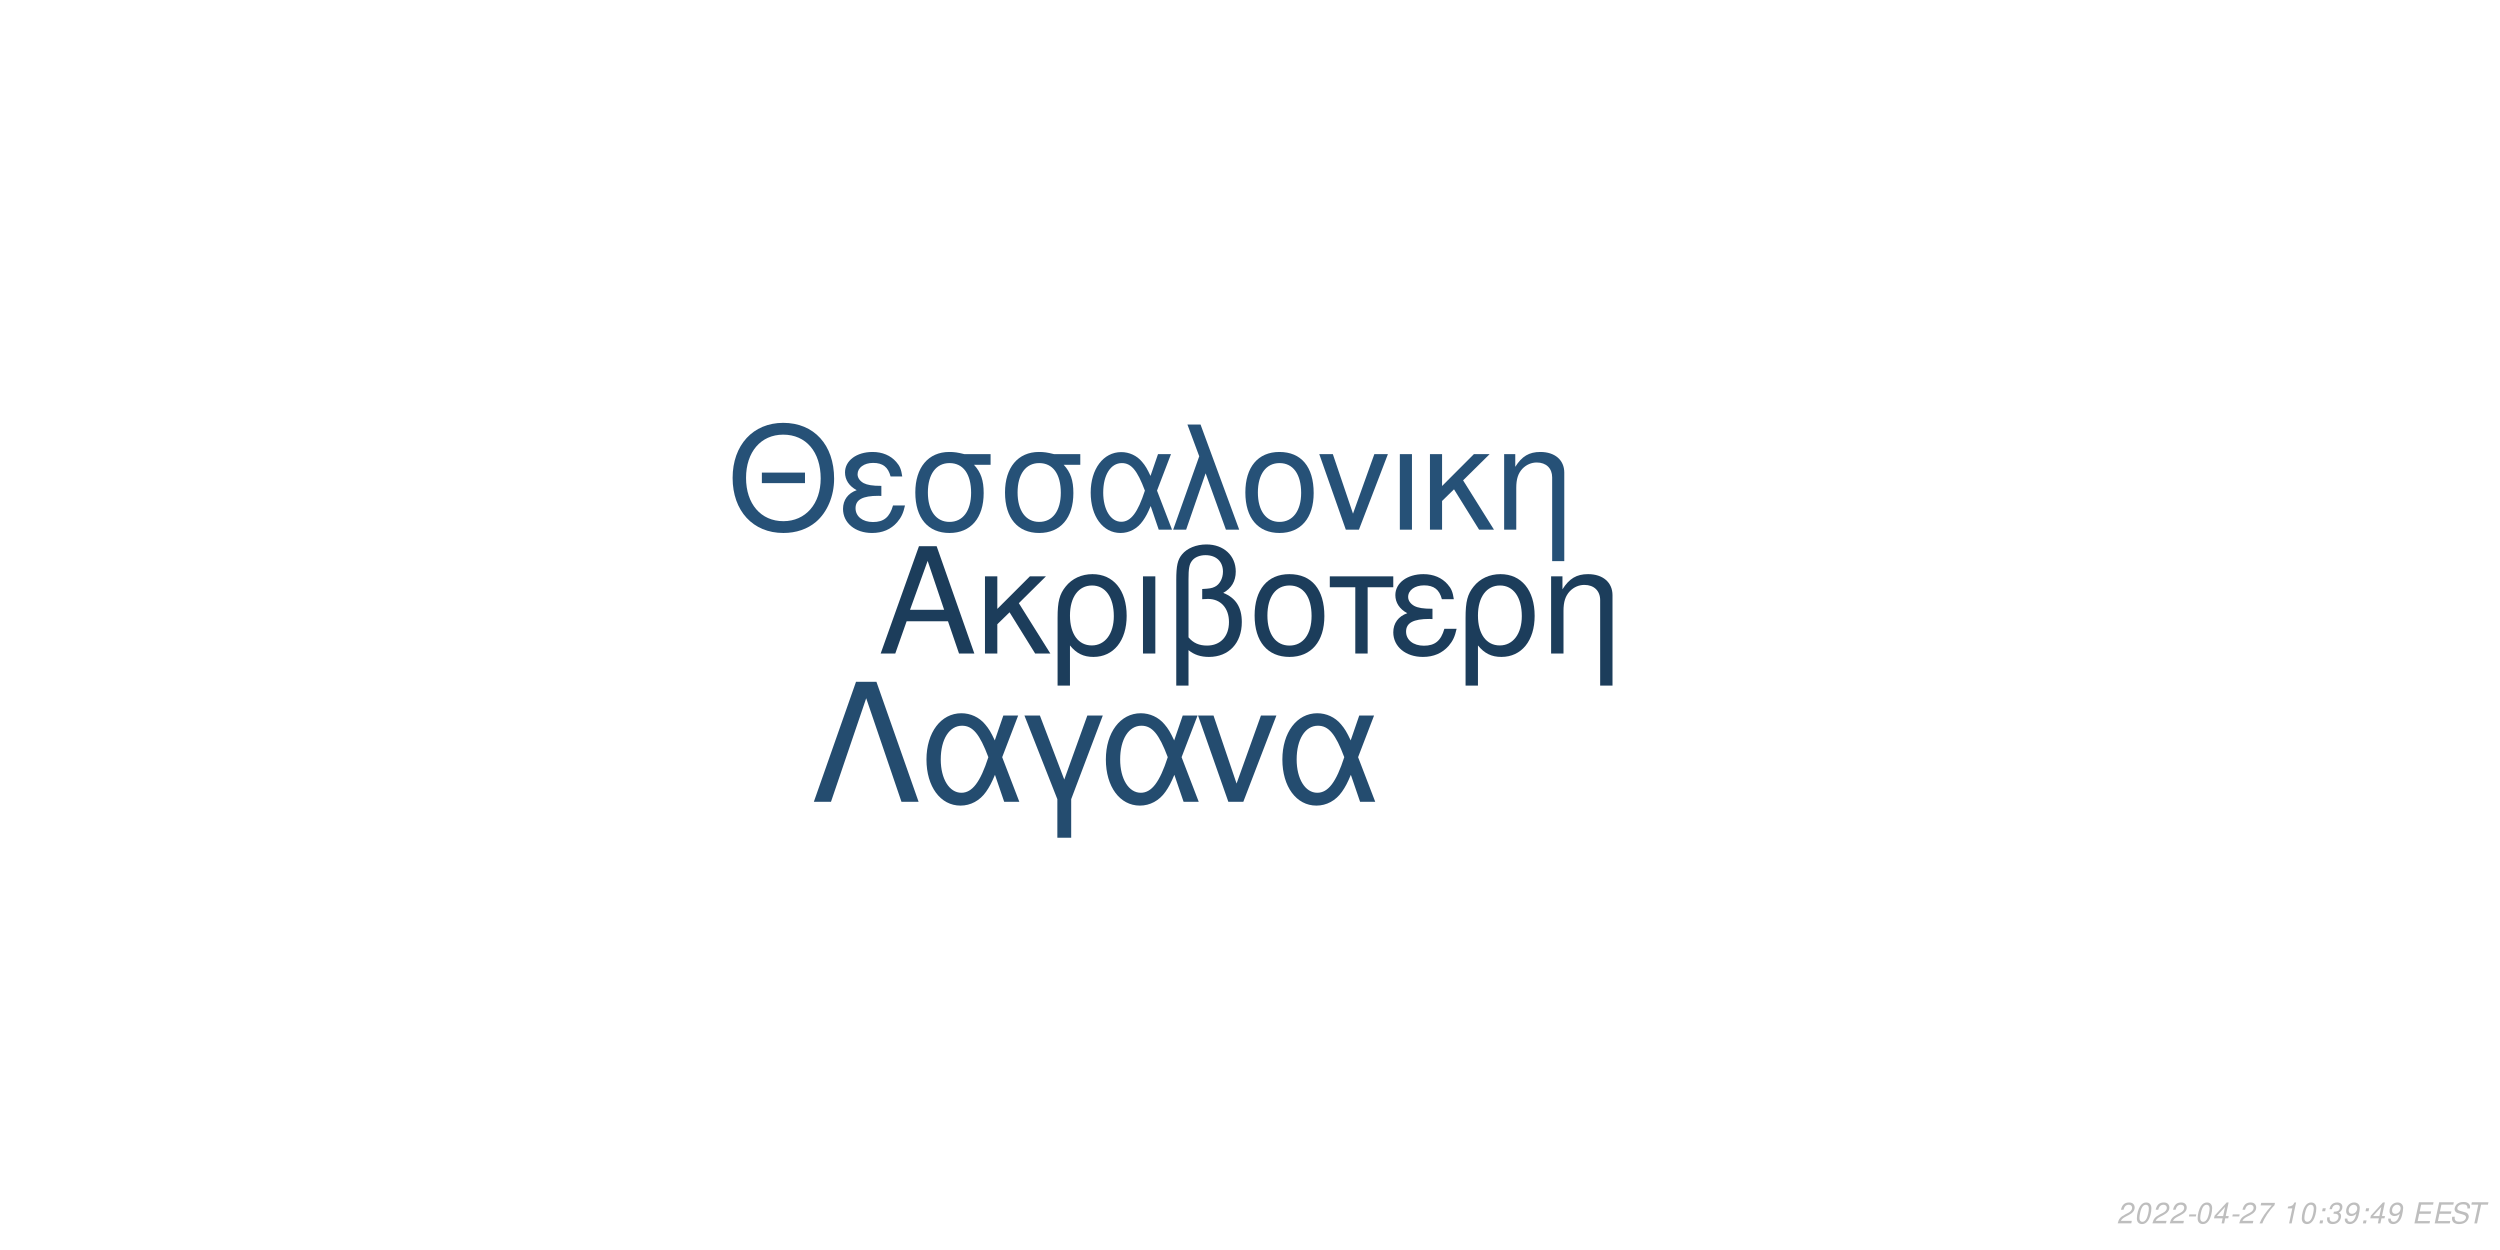
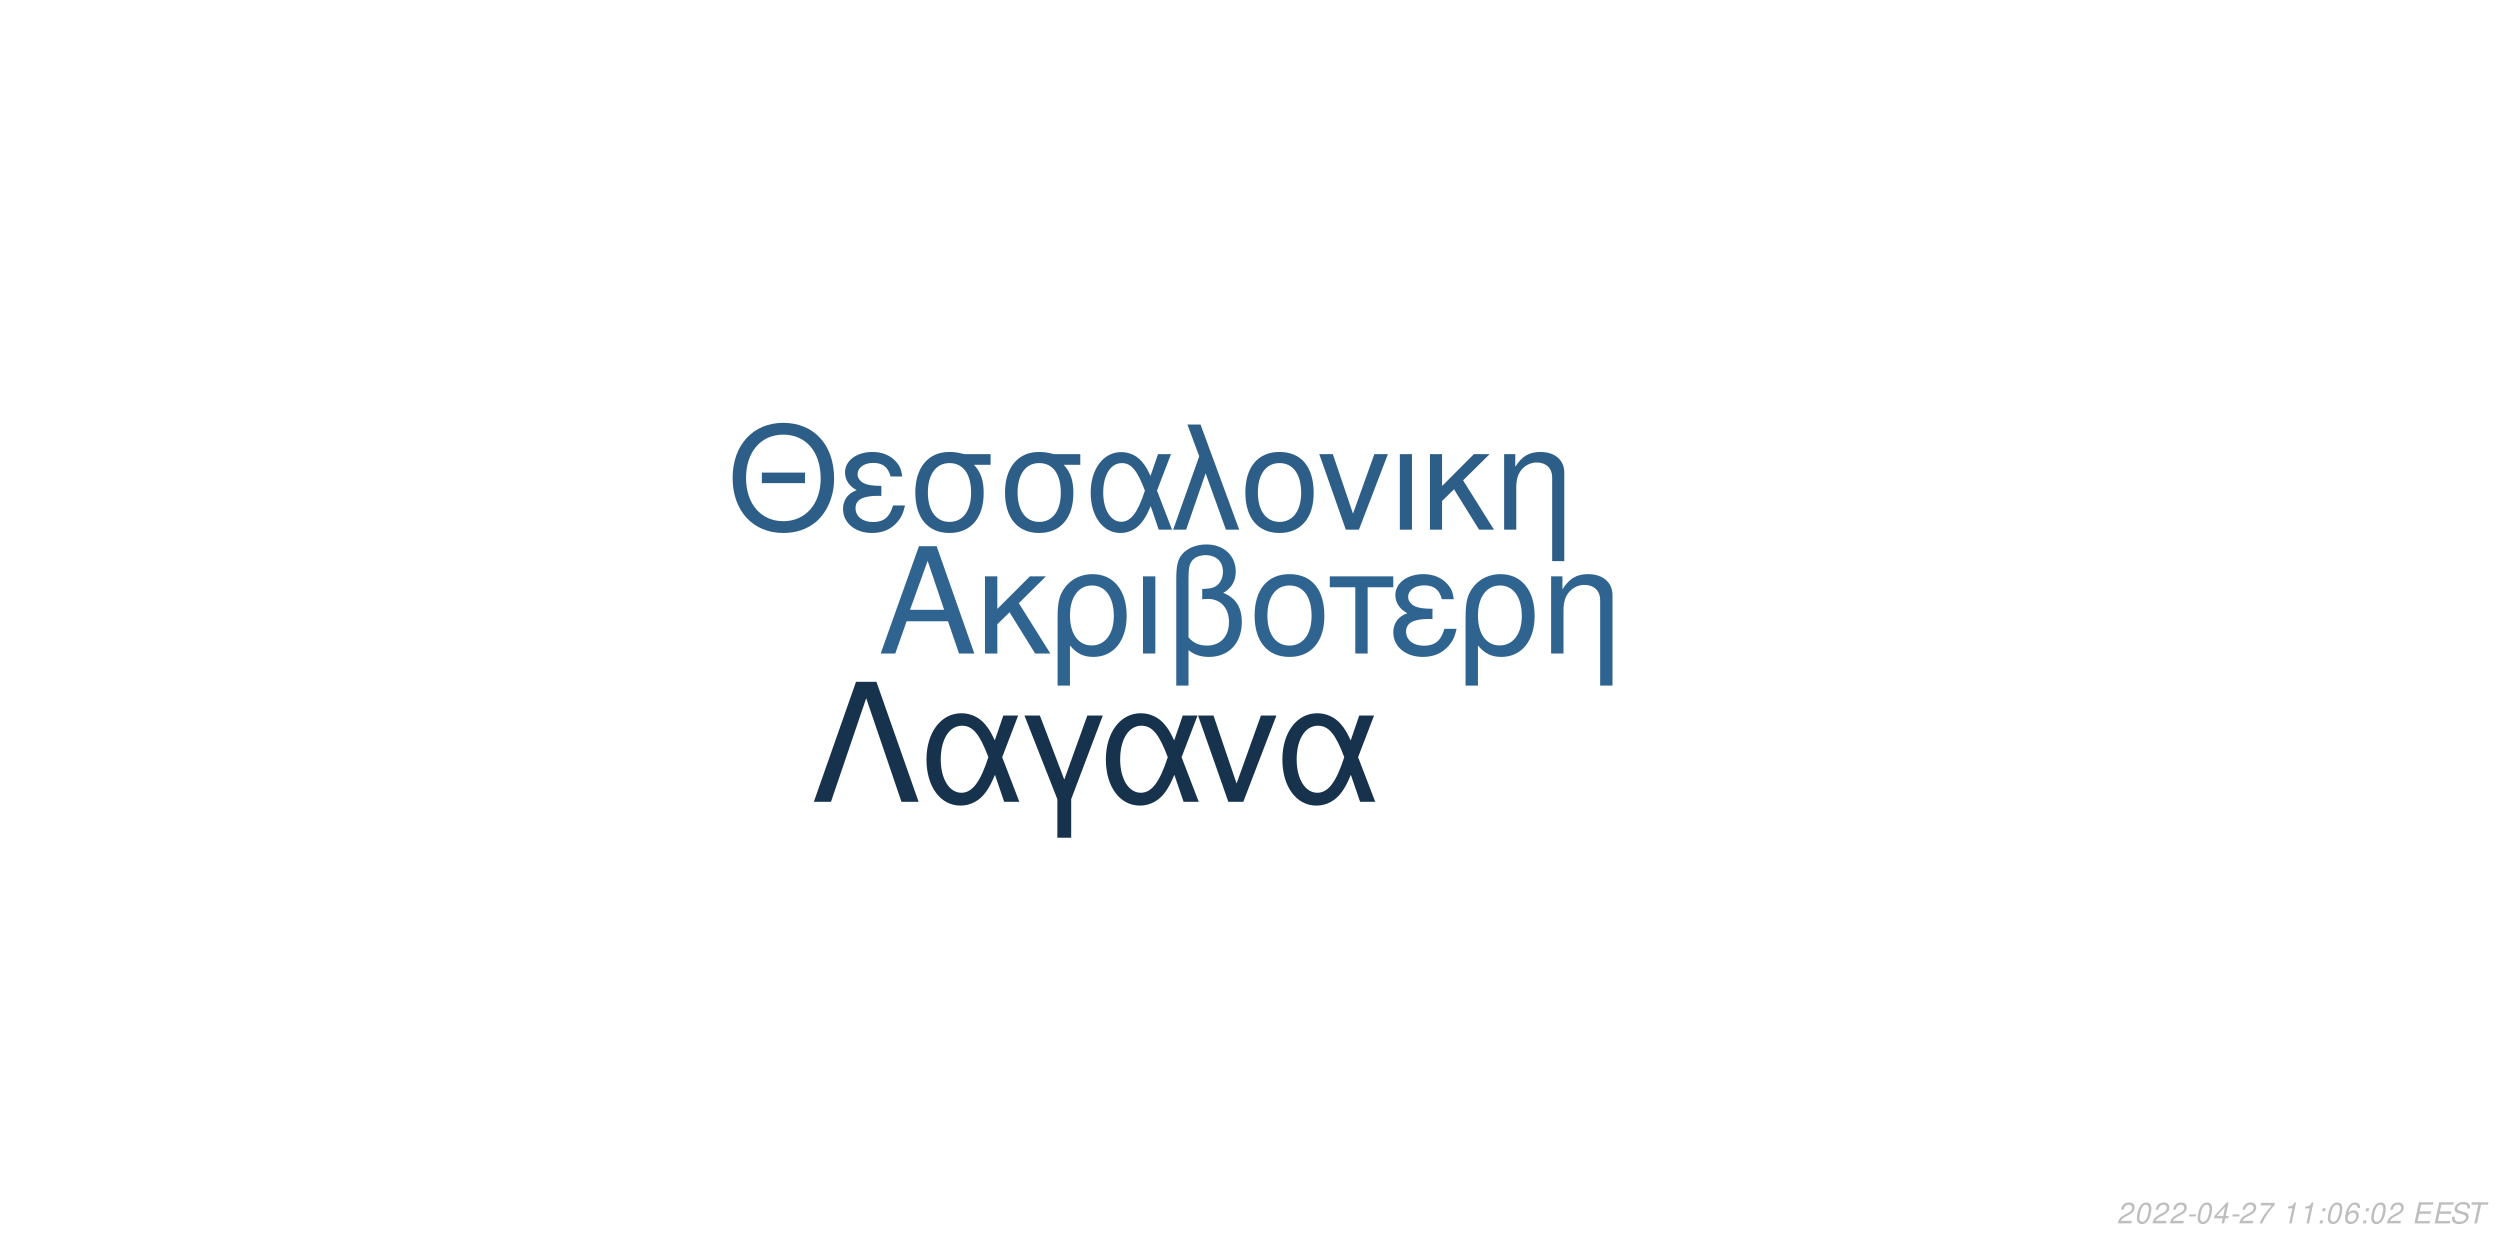
<svg xmlns="http://www.w3.org/2000/svg" xmlns:xlink="http://www.w3.org/1999/xlink" width="864pt" height="432pt" viewBox="0 0 864 432" version="1.1">
  <defs>
    <g>
      <symbol overflow="visible" id="glyph0-0">
        <path style="stroke:none;" d="" />
      </symbol>
      <symbol overflow="visible" id="glyph0-1">
        <path style="stroke:none;" d="M 24.125 -11.141 L 27.938 0 L 33.234 0 L 20.203 -37.094 L 14.094 -37.094 L 0.859 0 L 5.906 0 L 9.828 -11.141 Z M 22.797 -15.109 L 11 -15.109 L 17.094 -32.016 Z M 22.797 -15.109 " />
      </symbol>
      <symbol overflow="visible" id="glyph0-2">
        <path style="stroke:none;" d="M 7.172 -15.422 L 7.172 -26.672 L 2.906 -26.672 L 2.906 0 L 7.172 0 L 7.172 -10.125 L 11.406 -14.25 L 20.25 0 L 25.5 0 L 14.609 -17.406 L 23.969 -26.672 L 18.422 -26.672 Z M 7.172 -15.422 " />
      </symbol>
      <symbol overflow="visible" id="glyph0-3">
        <path style="stroke:none;" d="M 3 11.094 L 7.281 11.094 L 7.281 -2.797 C 9.516 -0.047 11.953 1.172 15.375 1.172 C 22.344 1.172 26.875 -4.422 26.875 -13.031 C 26.875 -21.891 22.297 -27.438 15.062 -27.438 C 11.297 -27.438 7.984 -25.906 5.797 -23.156 C 3.672 -20.516 3 -17.969 3 -12.359 Z M 14.906 -23.516 C 19.547 -23.516 22.438 -19.438 22.438 -12.922 C 22.438 -6.812 19.391 -2.797 14.812 -2.797 C 10.172 -2.797 7.281 -6.766 7.281 -13.125 C 7.281 -19.484 10.234 -23.516 14.906 -23.516 Z M 14.906 -23.516 " />
      </symbol>
      <symbol overflow="visible" id="glyph0-4">
        <path style="stroke:none;" d="M 3.516 0 L 7.781 0 L 7.781 -26.672 L 3.516 -26.672 Z M 3.516 0 " />
      </symbol>
      <symbol overflow="visible" id="glyph0-5">
        <path style="stroke:none;" d="M 4.016 11.094 L 8.25 11.094 L 8.25 -1.172 C 10.172 0.406 12.422 1.172 15.312 1.172 C 22.188 1.172 26.672 -3.609 26.672 -10.891 C 26.672 -15.984 24.578 -19.234 20.25 -20.969 C 23.109 -22.547 24.578 -25.031 24.578 -28.344 C 24.578 -33.844 20.406 -37.703 14.453 -37.703 C 10.938 -37.703 7.734 -36.391 6 -34.25 C 4.484 -32.422 4.016 -30.328 4.016 -25.391 Z M 8.25 -25.656 C 8.25 -29.359 8.5 -30.844 9.469 -32.062 C 10.375 -33.281 12.156 -34 14.094 -34 C 17.812 -34 20.156 -31.812 20.156 -28.297 C 20.156 -25.953 18.984 -23.812 17.297 -23.047 C 16.281 -22.547 15.469 -22.438 12.984 -22.297 L 12.984 -18.781 C 13.734 -18.828 14.344 -18.875 14.969 -18.875 C 19.344 -18.875 22.234 -15.719 22.234 -10.891 C 22.234 -5.906 19.281 -2.75 14.656 -2.75 C 11.953 -2.75 9.922 -3.609 8.25 -5.594 Z M 8.25 -25.656 " />
      </symbol>
      <symbol overflow="visible" id="glyph0-6">
        <path style="stroke:none;" d="M 14.094 -27.438 C 6.562 -27.438 2.094 -22.094 2.094 -13.125 C 2.094 -4.125 6.562 1.172 14.141 1.172 C 21.672 1.172 26.203 -4.172 26.203 -12.922 C 26.203 -22.188 21.828 -27.438 14.094 -27.438 Z M 14.141 -23.516 C 18.938 -23.516 21.781 -19.594 21.781 -12.984 C 21.781 -6.672 18.828 -2.75 14.141 -2.75 C 9.422 -2.75 6.516 -6.672 6.516 -13.125 C 6.516 -19.594 9.422 -23.516 14.141 -23.516 Z M 14.141 -23.516 " />
      </symbol>
      <symbol overflow="visible" id="glyph0-7">
        <path style="stroke:none;" d="M 7.891 0 L 12.156 0 L 12.156 -22.906 L 21.016 -22.906 L 21.016 -26.672 L -0.922 -26.672 L -0.922 -22.906 L 7.891 -22.906 Z M 7.891 0 " />
      </symbol>
      <symbol overflow="visible" id="glyph0-8">
        <path style="stroke:none;" d="M 14.562 -15.469 C 11.344 -15.469 9.562 -15.781 8.297 -16.438 C 6.922 -17.203 6.156 -18.328 6.156 -19.547 C 6.156 -21.891 8.453 -23.562 11.656 -23.562 C 15.062 -23.562 16.953 -22.094 17.812 -18.781 L 21.938 -18.781 C 21.578 -21.266 21.062 -22.5 19.797 -23.922 C 17.812 -26.203 14.906 -27.438 11.453 -27.438 C 5.797 -27.438 1.734 -24.375 1.734 -20.203 C 1.734 -17.609 3.156 -15.375 5.859 -13.938 C 2.797 -12.875 1.016 -10.484 1.016 -7.328 C 1.016 -2.391 5.297 1.172 11.25 1.172 C 14.969 1.172 17.906 -0.109 20.156 -2.641 C 21.578 -4.328 22.297 -5.797 22.906 -8.547 L 18.672 -8.547 C 17.5 -4.422 15.422 -2.703 11.609 -2.703 C 7.938 -2.703 5.438 -4.688 5.438 -7.578 C 5.438 -10.578 7.938 -11.953 13.484 -11.953 C 13.641 -11.953 14.094 -11.953 14.562 -11.906 Z M 14.562 -15.469 " />
      </symbol>
      <symbol overflow="visible" id="glyph0-9">
        <path style="stroke:none;" d="M 3.562 -26.672 L 3.562 0 L 7.844 0 L 7.844 -14.703 C 7.844 -17.906 8.5 -19.891 10.031 -21.531 C 11.406 -22.953 13.188 -23.719 15.062 -23.719 C 18.375 -23.719 20.516 -21.672 20.516 -18.469 L 20.516 11.094 L 24.781 11.094 L 24.781 -20.156 C 24.781 -24.578 21.469 -27.438 16.328 -27.438 C 12.359 -27.438 9.828 -25.906 7.484 -22.188 L 7.484 -26.672 Z M 3.562 -26.672 " />
      </symbol>
      <symbol overflow="visible" id="glyph1-0">
        <path style="stroke:none;" d="" />
      </symbol>
      <symbol overflow="visible" id="glyph1-1">
        <path style="stroke:none;" d="M 26.859 -19.734 L 11.953 -19.734 L 11.953 -16.094 L 26.859 -16.094 Z M 19.328 -36.922 C 8.922 -36.922 1.844 -29.25 1.844 -17.891 C 1.844 -6.484 8.875 1.141 19.391 1.141 C 23.812 1.141 27.703 -0.203 30.641 -2.688 C 34.578 -6.031 36.922 -11.656 36.922 -17.594 C 36.922 -29.297 30 -36.922 19.328 -36.922 Z M 19.328 -32.844 C 27.203 -32.844 32.281 -26.906 32.281 -17.688 C 32.281 -8.922 27.062 -2.938 19.391 -2.938 C 11.609 -2.938 6.484 -8.922 6.484 -17.891 C 6.484 -26.859 11.609 -32.844 19.328 -32.844 Z M 19.328 -32.844 " />
      </symbol>
      <symbol overflow="visible" id="glyph1-2">
        <path style="stroke:none;" d="M 14.25 -15.141 C 11.109 -15.141 9.375 -15.453 8.125 -16.094 C 6.781 -16.844 6.031 -17.938 6.031 -19.141 C 6.031 -21.422 8.266 -23.078 11.406 -23.078 C 14.75 -23.078 16.594 -21.625 17.438 -18.391 L 21.469 -18.391 C 21.125 -20.828 20.625 -22.031 19.391 -23.422 C 17.438 -25.656 14.594 -26.859 11.219 -26.859 C 5.688 -26.859 1.688 -23.875 1.688 -19.781 C 1.688 -17.234 3.094 -15.047 5.734 -13.656 C 2.734 -12.609 1 -10.266 1 -7.172 C 1 -2.344 5.188 1.141 11.016 1.141 C 14.656 1.141 17.547 -0.094 19.734 -2.594 C 21.125 -4.234 21.828 -5.688 22.422 -8.375 L 18.281 -8.375 C 17.141 -4.328 15.094 -2.641 11.359 -2.641 C 7.766 -2.641 5.328 -4.578 5.328 -7.422 C 5.328 -10.359 7.766 -11.703 13.203 -11.703 C 13.359 -11.703 13.797 -11.703 14.25 -11.656 Z M 14.25 -15.141 " />
      </symbol>
      <symbol overflow="visible" id="glyph1-3">
        <path style="stroke:none;" d="M 29 -26.109 L 19.938 -26.109 C 17.594 -26.703 16.438 -26.859 14.703 -26.859 C 7.469 -26.859 2.984 -21.469 2.984 -12.859 C 2.984 -4.031 7.375 1.141 14.797 1.141 C 22.172 1.141 26.609 -4.078 26.609 -12.656 C 26.609 -17.047 25.656 -19.828 23.266 -22.422 L 29 -22.422 Z M 14.797 -23.016 C 19.531 -23.016 22.266 -19.234 22.266 -12.75 C 22.266 -6.531 19.438 -2.688 14.797 -2.688 C 10.172 -2.688 7.328 -6.531 7.328 -12.859 C 7.328 -19.188 10.172 -23.016 14.797 -23.016 Z M 14.797 -23.016 " />
      </symbol>
      <symbol overflow="visible" id="glyph1-4">
        <path style="stroke:none;" d="M 29.344 -26.109 L 24.859 -26.109 L 22.266 -18.578 C 21.125 -21.031 20.484 -22.125 19.328 -23.469 C 17.547 -25.609 14.906 -26.812 12.156 -26.812 C 5.984 -26.812 1.594 -20.984 1.594 -12.812 C 1.594 -4.578 5.828 1.141 11.906 1.141 C 14.953 1.141 17.734 -0.344 19.625 -3.047 C 20.672 -4.531 21.281 -5.688 22.328 -8.172 L 25.109 0 L 29.703 0 L 24.516 -13.5 Z M 20.328 -13.5 C 17.891 -5.922 15.453 -2.734 12.156 -2.734 C 8.516 -2.734 5.922 -6.922 5.922 -12.812 C 5.922 -18.938 8.516 -23.016 12.359 -23.016 C 15.594 -23.016 17.688 -20.531 20.328 -13.5 Z M 20.328 -13.5 " />
      </symbol>
      <symbol overflow="visible" id="glyph1-5">
        <path style="stroke:none;" d="M 1.094 0 L 5.578 0 L 12.312 -19.484 L 19.328 0 L 23.922 0 L 10.562 -36.328 L 6.031 -36.328 L 10.109 -25.359 Z M 1.094 0 " />
      </symbol>
      <symbol overflow="visible" id="glyph1-6">
        <path style="stroke:none;" d="M 13.797 -26.859 C 6.422 -26.859 2.047 -21.625 2.047 -12.859 C 2.047 -4.031 6.422 1.141 13.859 1.141 C 21.234 1.141 25.656 -4.078 25.656 -12.656 C 25.656 -21.719 21.375 -26.859 13.797 -26.859 Z M 13.859 -23.016 C 18.531 -23.016 21.328 -19.188 21.328 -12.703 C 21.328 -6.531 18.438 -2.688 13.859 -2.688 C 9.219 -2.688 6.375 -6.531 6.375 -12.859 C 6.375 -19.188 9.219 -23.016 13.859 -23.016 Z M 13.859 -23.016 " />
      </symbol>
      <symbol overflow="visible" id="glyph1-7">
        <path style="stroke:none;" d="M 14.297 0 L 24.312 -26.109 L 19.625 -26.109 L 12.25 -5.531 L 5.281 -26.109 L 0.594 -26.109 L 9.766 0 Z M 14.297 0 " />
      </symbol>
      <symbol overflow="visible" id="glyph1-8">
        <path style="stroke:none;" d="M 3.438 0 L 7.625 0 L 7.625 -26.109 L 3.438 -26.109 Z M 3.438 0 " />
      </symbol>
      <symbol overflow="visible" id="glyph1-9">
        <path style="stroke:none;" d="M 7.031 -15.094 L 7.031 -26.109 L 2.844 -26.109 L 2.844 0 L 7.031 0 L 7.031 -9.922 L 11.156 -13.953 L 19.828 0 L 24.969 0 L 14.297 -17.047 L 23.469 -26.109 L 18.031 -26.109 Z M 7.031 -15.094 " />
      </symbol>
      <symbol overflow="visible" id="glyph1-10">
        <path style="stroke:none;" d="M 3.484 -26.109 L 3.484 0 L 7.672 0 L 7.672 -14.406 C 7.672 -17.547 8.328 -19.484 9.812 -21.078 C 11.156 -22.469 12.906 -23.219 14.75 -23.219 C 17.984 -23.219 20.078 -21.234 20.078 -18.094 L 20.078 10.859 L 24.266 10.859 L 24.266 -19.734 C 24.266 -24.062 21.031 -26.859 16 -26.859 C 12.109 -26.859 9.609 -25.359 7.328 -21.719 L 7.328 -26.109 Z M 3.484 -26.109 " />
      </symbol>
      <symbol overflow="visible" id="glyph2-0">
        <path style="stroke:none;" d="" />
      </symbol>
      <symbol overflow="visible" id="glyph2-1">
        <path style="stroke:none;" d="M 22.531 -41.484 L 15.484 -41.484 L 0.906 0 L 6.828 0 L 19 -35.797 L 31.188 0 L 37.109 0 Z M 22.531 -41.484 " />
      </symbol>
      <symbol overflow="visible" id="glyph2-2">
        <path style="stroke:none;" d="M 33.516 -29.812 L 28.391 -29.812 L 25.438 -21.219 C 24.125 -24.016 23.391 -25.266 22.078 -26.797 C 20.031 -29.25 17.016 -30.609 13.891 -30.609 C 6.828 -30.609 1.828 -23.953 1.828 -14.625 C 1.828 -5.234 6.656 1.312 13.594 1.312 C 17.078 1.312 20.266 -0.391 22.422 -3.469 C 23.609 -5.172 24.297 -6.484 25.5 -9.328 L 28.688 0 L 33.922 0 L 28 -15.422 Z M 23.219 -15.422 C 20.422 -6.766 17.641 -3.125 13.891 -3.125 C 9.734 -3.125 6.766 -7.906 6.766 -14.625 C 6.766 -21.625 9.734 -26.297 14.109 -26.297 C 17.812 -26.297 20.203 -23.453 23.219 -15.422 Z M 23.219 -15.422 " />
      </symbol>
      <symbol overflow="visible" id="glyph2-3">
        <path style="stroke:none;" d="M 12.062 12.406 L 16.844 12.406 L 16.844 -0.906 L 27.766 -29.812 L 22.422 -29.812 L 14.453 -7.688 L 6.031 -29.812 L 0.688 -29.812 L 12.062 -0.906 Z M 12.062 12.406 " />
      </symbol>
      <symbol overflow="visible" id="glyph2-4">
        <path style="stroke:none;" d="M 16.328 0 L 27.766 -29.812 L 22.422 -29.812 L 14 -6.312 L 6.031 -29.812 L 0.688 -29.812 L 11.156 0 Z M 16.328 0 " />
      </symbol>
      <symbol overflow="visible" id="glyph3-0">
        <path style="stroke:none;" d="" />
      </symbol>
      <symbol overflow="visible" id="glyph3-1">
        <path style="stroke:none;" d="M 5.234 -0.875 L 1.469 -0.875 C 1.641 -1.375 2.203 -1.891 3.109 -2.344 L 4.234 -2.938 C 5.562 -3.625 6.219 -4.469 6.219 -5.484 C 6.219 -5.938 6.062 -6.359 5.797 -6.656 C 5.469 -7.047 4.984 -7.234 4.312 -7.234 C 2.766 -7.234 1.891 -6.453 1.484 -4.734 L 2.375 -4.734 C 2.484 -5.188 2.609 -5.484 2.797 -5.75 C 3.094 -6.203 3.609 -6.453 4.188 -6.453 C 4.891 -6.453 5.344 -6.031 5.344 -5.375 C 5.344 -4.703 4.859 -4.094 4.016 -3.656 L 2.984 -3.125 C 1.234 -2.188 0.797 -1.656 0.344 -0.016 L 5.047 -0.016 Z M 5.234 -0.875 " />
      </symbol>
      <symbol overflow="visible" id="glyph3-2">
        <path style="stroke:none;" d="M 4.203 -7.234 C 3.375 -7.234 2.688 -6.812 2.125 -5.984 C 1.484 -5.047 0.984 -3.188 0.984 -1.734 C 0.984 -1.109 1.172 -0.562 1.484 -0.266 C 1.797 0.047 2.281 0.234 2.766 0.234 C 3.625 0.234 4.281 -0.156 4.859 -1.016 C 5.516 -1.953 6 -3.797 6 -5.266 C 6 -6.5 5.328 -7.234 4.203 -7.234 Z M 4.094 -6.453 C 4.734 -6.453 5.125 -5.984 5.125 -5.156 C 5.125 -4.203 4.781 -2.625 4.406 -1.812 C 3.984 -0.938 3.516 -0.547 2.875 -0.547 C 2.25 -0.547 1.875 -1.031 1.875 -1.828 C 1.875 -2.797 2.203 -4.344 2.594 -5.203 C 2.984 -6.047 3.453 -6.453 4.094 -6.453 Z M 4.094 -6.453 " />
      </symbol>
      <symbol overflow="visible" id="glyph3-3">
        <path style="stroke:none;" d="M 3.516 -3.125 L 1.125 -3.125 L 0.969 -2.406 L 3.359 -2.406 Z M 3.516 -3.125 " />
      </symbol>
      <symbol overflow="visible" id="glyph3-4">
        <path style="stroke:none;" d="M 3.625 -1.75 L 3.266 0 L 4.141 0 L 4.516 -1.75 L 5.562 -1.75 L 5.734 -2.531 L 4.688 -2.531 L 5.688 -7.234 L 5.016 -7.234 L 0.844 -2.672 L 0.641 -1.75 Z M 3.797 -2.531 L 1.594 -2.531 L 4.469 -5.703 Z M 3.797 -2.531 " />
      </symbol>
      <symbol overflow="visible" id="glyph3-5">
        <path style="stroke:none;" d="M 6.703 -7.094 L 1.953 -7.094 L 1.766 -6.219 L 5.594 -6.219 C 3.344 -3.688 2.266 -2.109 1.375 0 L 2.344 0 C 3.031 -1.906 4.828 -4.594 6.547 -6.281 Z M 6.703 -7.094 " />
      </symbol>
      <symbol overflow="visible" id="glyph3-6">
        <path style="stroke:none;" d="" />
      </symbol>
      <symbol overflow="visible" id="glyph3-7">
        <path style="stroke:none;" d="M 3.703 -5.188 L 2.594 0 L 3.469 0 L 5.016 -7.234 L 4.438 -7.234 C 3.906 -6.156 3.688 -6.016 2.234 -5.812 L 2.109 -5.188 Z M 3.703 -5.188 " />
      </symbol>
      <symbol overflow="visible" id="glyph3-8">
        <path style="stroke:none;" d="M 2.359 -1.031 L 1.312 -1.031 L 1.094 0 L 2.141 0 Z M 3.266 -5.234 L 2.219 -5.234 L 2 -4.203 L 3.047 -4.203 Z M 3.266 -5.234 " />
      </symbol>
      <symbol overflow="visible" id="glyph3-9">
-         <path style="stroke:none;" d="M 2.922 -3.312 C 3.125 -3.344 3.234 -3.344 3.375 -3.344 C 4.203 -3.344 4.688 -3 4.688 -2.406 C 4.688 -1.312 3.906 -0.547 2.781 -0.547 C 2.047 -0.547 1.594 -0.938 1.594 -1.562 C 1.594 -1.719 1.609 -1.844 1.656 -2.094 L 0.766 -2.094 C 0.734 -1.797 0.719 -1.641 0.719 -1.469 C 0.719 -0.375 1.406 0.234 2.641 0.234 C 3.547 0.234 4.297 -0.078 4.812 -0.656 C 5.266 -1.156 5.562 -1.875 5.562 -2.547 C 5.562 -3.125 5.344 -3.453 4.797 -3.734 C 5.641 -4.234 6.016 -4.844 6.016 -5.734 C 6.016 -6.656 5.312 -7.234 4.203 -7.234 C 3.375 -7.234 2.672 -6.938 2.188 -6.375 C 1.891 -6.031 1.703 -5.641 1.516 -4.906 L 2.391 -4.906 C 2.5 -5.359 2.594 -5.594 2.734 -5.812 C 3.047 -6.234 3.516 -6.453 4.078 -6.453 C 4.734 -6.453 5.141 -6.125 5.141 -5.578 C 5.141 -5.188 5.016 -4.797 4.797 -4.547 C 4.516 -4.234 4 -4.062 3.266 -4.062 L 3.078 -4.062 Z M 2.922 -3.312 " />
+         <path style="stroke:none;" d="M 6.125 -5.344 L 6.141 -5.625 C 6.141 -6.609 5.453 -7.234 4.391 -7.234 C 3.438 -7.234 2.641 -6.719 2.016 -5.703 C 1.422 -4.781 0.938 -2.953 0.938 -1.688 C 0.938 -0.516 1.688 0.234 2.859 0.234 C 3.703 0.234 4.438 -0.156 5 -0.875 C 5.406 -1.422 5.672 -2.156 5.672 -2.766 C 5.672 -3.812 4.969 -4.5 3.906 -4.5 C 3.234 -4.5 2.672 -4.234 2.094 -3.625 C 2.406 -5.375 3.234 -6.453 4.25 -6.453 C 4.703 -6.453 5.062 -6.234 5.172 -5.844 C 5.203 -5.719 5.234 -5.578 5.25 -5.344 Z M 3.656 -3.734 C 4.344 -3.734 4.797 -3.281 4.797 -2.625 C 4.797 -1.469 3.984 -0.547 2.984 -0.547 C 2.297 -0.547 1.812 -1.047 1.812 -1.766 C 1.812 -2.859 2.625 -3.734 3.656 -3.734 Z M 3.656 -3.734 " />
      </symbol>
      <symbol overflow="visible" id="glyph3-10">
-         <path style="stroke:none;" d="M 0.844 -1.656 C 0.844 -1.547 0.844 -1.438 0.844 -1.375 C 0.844 -0.406 1.531 0.234 2.578 0.234 C 3.203 0.234 3.766 0.016 4.297 -0.438 C 4.938 -1 5.312 -1.656 5.594 -2.719 C 5.844 -3.672 6.016 -4.766 6.016 -5.375 C 6.016 -5.844 5.844 -6.328 5.547 -6.656 C 5.203 -7.031 4.703 -7.234 4.062 -7.234 C 2.516 -7.234 1.297 -5.938 1.297 -4.266 C 1.297 -3.203 1.984 -2.547 3.047 -2.547 C 3.484 -2.547 3.953 -2.672 4.281 -2.891 C 4.406 -2.984 4.547 -3.078 4.828 -3.344 C 4.438 -1.484 3.703 -0.547 2.703 -0.547 C 2.109 -0.547 1.719 -0.938 1.719 -1.547 L 1.719 -1.656 Z M 3.953 -6.453 C 4.625 -6.453 5.141 -5.953 5.141 -5.281 C 5.141 -4.188 4.312 -3.312 3.297 -3.312 C 2.594 -3.312 2.172 -3.734 2.172 -4.453 C 2.172 -5.562 2.984 -6.453 3.953 -6.453 Z M 3.953 -6.453 " />
+         <path style="stroke:none;" d="M 2.547 -3.312 L 6.5 -3.312 L 6.688 -4.141 L 2.719 -4.141 L 3.219 -6.469 L 7.344 -6.469 L 7.516 -7.297 L 2.453 -7.297 L 0.906 0 L 6.125 0 L 6.297 -0.812 L 2.016 -0.812 Z M 2.547 -3.312 " />
      </symbol>
      <symbol overflow="visible" id="glyph3-11">
-         <path style="stroke:none;" d="M 2.547 -3.312 L 6.5 -3.312 L 6.688 -4.141 L 2.719 -4.141 L 3.219 -6.469 L 7.344 -6.469 L 7.516 -7.297 L 2.453 -7.297 L 0.906 0 L 6.125 0 L 6.297 -0.812 L 2.016 -0.812 Z M 2.547 -3.312 " />
+         <path style="stroke:none;" d="M 7.062 -5.156 C 7.125 -5.438 7.141 -5.562 7.141 -5.703 C 7.141 -6.156 6.938 -6.594 6.594 -6.891 C 6.188 -7.25 5.656 -7.406 4.875 -7.406 C 3.844 -7.406 3.047 -7.125 2.5 -6.562 C 2.094 -6.141 1.781 -5.438 1.781 -4.922 C 1.781 -4.297 2.219 -3.766 2.891 -3.562 L 4.594 -3.094 C 5.406 -2.859 5.734 -2.578 5.734 -2.094 C 5.734 -1.781 5.547 -1.406 5.266 -1.141 C 4.844 -0.766 4.266 -0.578 3.453 -0.578 C 2.328 -0.578 1.812 -0.984 1.812 -1.906 C 1.812 -2.047 1.812 -2.125 1.844 -2.312 L 0.984 -2.312 C 0.906 -2.062 0.891 -1.906 0.891 -1.688 C 0.891 -0.484 1.797 0.234 3.297 0.234 C 4.359 0.234 5.234 -0.062 5.812 -0.609 C 6.344 -1.078 6.688 -1.797 6.688 -2.375 C 6.688 -2.641 6.609 -2.906 6.453 -3.156 C 6.234 -3.5 5.938 -3.703 5.469 -3.828 L 3.75 -4.312 C 2.984 -4.547 2.734 -4.734 2.734 -5.188 C 2.734 -5.547 2.875 -5.844 3.188 -6.109 C 3.547 -6.438 4.031 -6.594 4.703 -6.594 C 5.266 -6.594 5.688 -6.484 5.906 -6.297 C 6.094 -6.125 6.219 -5.797 6.219 -5.516 C 6.219 -5.422 6.203 -5.344 6.188 -5.156 Z M 7.062 -5.156 " />
      </symbol>
      <symbol overflow="visible" id="glyph3-12">
-         <path style="stroke:none;" d="M 7.062 -5.156 C 7.125 -5.438 7.141 -5.562 7.141 -5.703 C 7.141 -6.156 6.938 -6.594 6.594 -6.891 C 6.188 -7.25 5.656 -7.406 4.875 -7.406 C 3.844 -7.406 3.047 -7.125 2.5 -6.562 C 2.094 -6.141 1.781 -5.438 1.781 -4.922 C 1.781 -4.297 2.219 -3.766 2.891 -3.562 L 4.594 -3.094 C 5.406 -2.859 5.734 -2.578 5.734 -2.094 C 5.734 -1.781 5.547 -1.406 5.266 -1.141 C 4.844 -0.766 4.266 -0.578 3.453 -0.578 C 2.328 -0.578 1.812 -0.984 1.812 -1.906 C 1.812 -2.047 1.812 -2.125 1.844 -2.312 L 0.984 -2.312 C 0.906 -2.062 0.891 -1.906 0.891 -1.688 C 0.891 -0.484 1.797 0.234 3.297 0.234 C 4.359 0.234 5.234 -0.062 5.812 -0.609 C 6.344 -1.078 6.688 -1.797 6.688 -2.375 C 6.688 -2.641 6.609 -2.906 6.453 -3.156 C 6.234 -3.5 5.938 -3.703 5.469 -3.828 L 3.75 -4.312 C 2.984 -4.547 2.734 -4.734 2.734 -5.188 C 2.734 -5.547 2.875 -5.844 3.188 -6.109 C 3.547 -6.438 4.031 -6.594 4.703 -6.594 C 5.266 -6.594 5.688 -6.484 5.906 -6.297 C 6.094 -6.125 6.219 -5.797 6.219 -5.516 C 6.219 -5.422 6.203 -5.344 6.188 -5.156 Z M 7.062 -5.156 " />
-       </symbol>
-       <symbol overflow="visible" id="glyph3-13">
        <path style="stroke:none;" d="M 4.938 -6.469 L 7.312 -6.469 L 7.484 -7.297 L 1.75 -7.297 L 1.578 -6.469 L 3.984 -6.469 L 2.609 0 L 3.547 0 Z M 4.938 -6.469 " />
      </symbol>
    </g>
  </defs>
  <g id="surface1">
    <rect x="0" y="0" width="864" height="432" style="fill:rgb(100%,100%,100%);fill-opacity:1;stroke:none;" />
-     <g style="fill:rgb(10.98%,23.922%,35.686%);fill-opacity:1;">
+     <g style="fill:rgb(18.824%,39.216%,56.471%);fill-opacity:1;">
      <use xlink:href="#glyph0-1" x="303.5" y="225.861" />
      <use xlink:href="#glyph0-2" x="337.5" y="225.861" />
      <use xlink:href="#glyph0-3" x="362.5" y="225.861" />
      <use xlink:href="#glyph0-4" x="391.5" y="225.861" />
      <use xlink:href="#glyph0-5" x="402.5" y="225.861" />
      <use xlink:href="#glyph0-6" x="431.5" y="225.861" />
      <use xlink:href="#glyph0-7" x="460.5" y="225.861" />
      <use xlink:href="#glyph0-8" x="480.5" y="225.861" />
      <use xlink:href="#glyph0-3" x="503.5" y="225.861" />
      <use xlink:href="#glyph0-9" x="532.5" y="225.861" />
    </g>
-     <g style="fill:rgb(14.902%,31.765%,46.667%);fill-opacity:1;">
+     <g style="fill:rgb(17.647%,36.863%,52.941%);fill-opacity:1;">
      <use xlink:href="#glyph1-1" x="251.348" y="183.058" />
      <use xlink:href="#glyph1-2" x="290.348" y="183.058" />
      <use xlink:href="#glyph1-3" x="313.348" y="183.058" />
      <use xlink:href="#glyph1-3" x="344.348" y="183.058" />
      <use xlink:href="#glyph1-4" x="375.348" y="183.058" />
      <use xlink:href="#glyph1-5" x="404.348" y="183.058" />
      <use xlink:href="#glyph1-6" x="428.348" y="183.058" />
      <use xlink:href="#glyph1-7" x="455.348" y="183.058" />
      <use xlink:href="#glyph1-8" x="480.348" y="183.058" />
      <use xlink:href="#glyph1-9" x="491.348" y="183.058" />
      <use xlink:href="#glyph1-10" x="516.348" y="183.058" />
    </g>
-     <g style="fill:rgb(14.118%,29.804%,43.529%);fill-opacity:1;">
+     <g style="fill:rgb(9.02%,19.608%,29.804%);fill-opacity:1;">
      <use xlink:href="#glyph2-1" x="280.359" y="277.105" />
      <use xlink:href="#glyph2-2" x="318.359" y="277.105" />
      <use xlink:href="#glyph2-3" x="353.359" y="277.105" />
      <use xlink:href="#glyph2-2" x="380.359" y="277.105" />
      <use xlink:href="#glyph2-4" x="413.359" y="277.105" />
      <use xlink:href="#glyph2-2" x="441.359" y="277.105" />
    </g>
    <g style="fill:rgb(74.51%,74.51%,74.51%);fill-opacity:1;">
      <use xlink:href="#glyph3-1" x="731.52" y="422.81" />
      <use xlink:href="#glyph3-2" x="737.52" y="422.81" />
      <use xlink:href="#glyph3-1" x="743.52" y="422.81" />
      <use xlink:href="#glyph3-1" x="749.52" y="422.81" />
      <use xlink:href="#glyph3-3" x="755.52" y="422.81" />
      <use xlink:href="#glyph3-2" x="758.52" y="422.81" />
      <use xlink:href="#glyph3-4" x="764.52" y="422.81" />
      <use xlink:href="#glyph3-3" x="770.52" y="422.81" />
      <use xlink:href="#glyph3-1" x="773.52" y="422.81" />
      <use xlink:href="#glyph3-5" x="779.52" y="422.81" />
      <use xlink:href="#glyph3-6" x="785.52" y="422.81" />
      <use xlink:href="#glyph3-7" x="788.52" y="422.81" />
-       <use xlink:href="#glyph3-2" x="794.52" y="422.81" />
+       <use xlink:href="#glyph3-7" x="794.52" y="422.81" />
      <use xlink:href="#glyph3-8" x="800.52" y="422.81" />
-       <use xlink:href="#glyph3-9" x="803.52" y="422.81" />
-       <use xlink:href="#glyph3-10" x="809.52" y="422.81" />
+       <use xlink:href="#glyph3-2" x="803.52" y="422.81" />
+       <use xlink:href="#glyph3-9" x="809.52" y="422.81" />
      <use xlink:href="#glyph3-8" x="815.52" y="422.81" />
-       <use xlink:href="#glyph3-4" x="818.52" y="422.81" />
-       <use xlink:href="#glyph3-10" x="824.52" y="422.81" />
+       <use xlink:href="#glyph3-2" x="818.52" y="422.81" />
+       <use xlink:href="#glyph3-1" x="824.52" y="422.81" />
      <use xlink:href="#glyph3-6" x="830.52" y="422.81" />
-       <use xlink:href="#glyph3-11" x="833.52" y="422.81" />
-       <use xlink:href="#glyph3-11" x="840.52" y="422.81" />
-       <use xlink:href="#glyph3-12" x="846.52" y="422.81" />
-       <use xlink:href="#glyph3-13" x="852.52" y="422.81" />
+       <use xlink:href="#glyph3-10" x="833.52" y="422.81" />
+       <use xlink:href="#glyph3-10" x="840.52" y="422.81" />
+       <use xlink:href="#glyph3-11" x="846.52" y="422.81" />
+       <use xlink:href="#glyph3-12" x="852.52" y="422.81" />
    </g>
  </g>
</svg>
